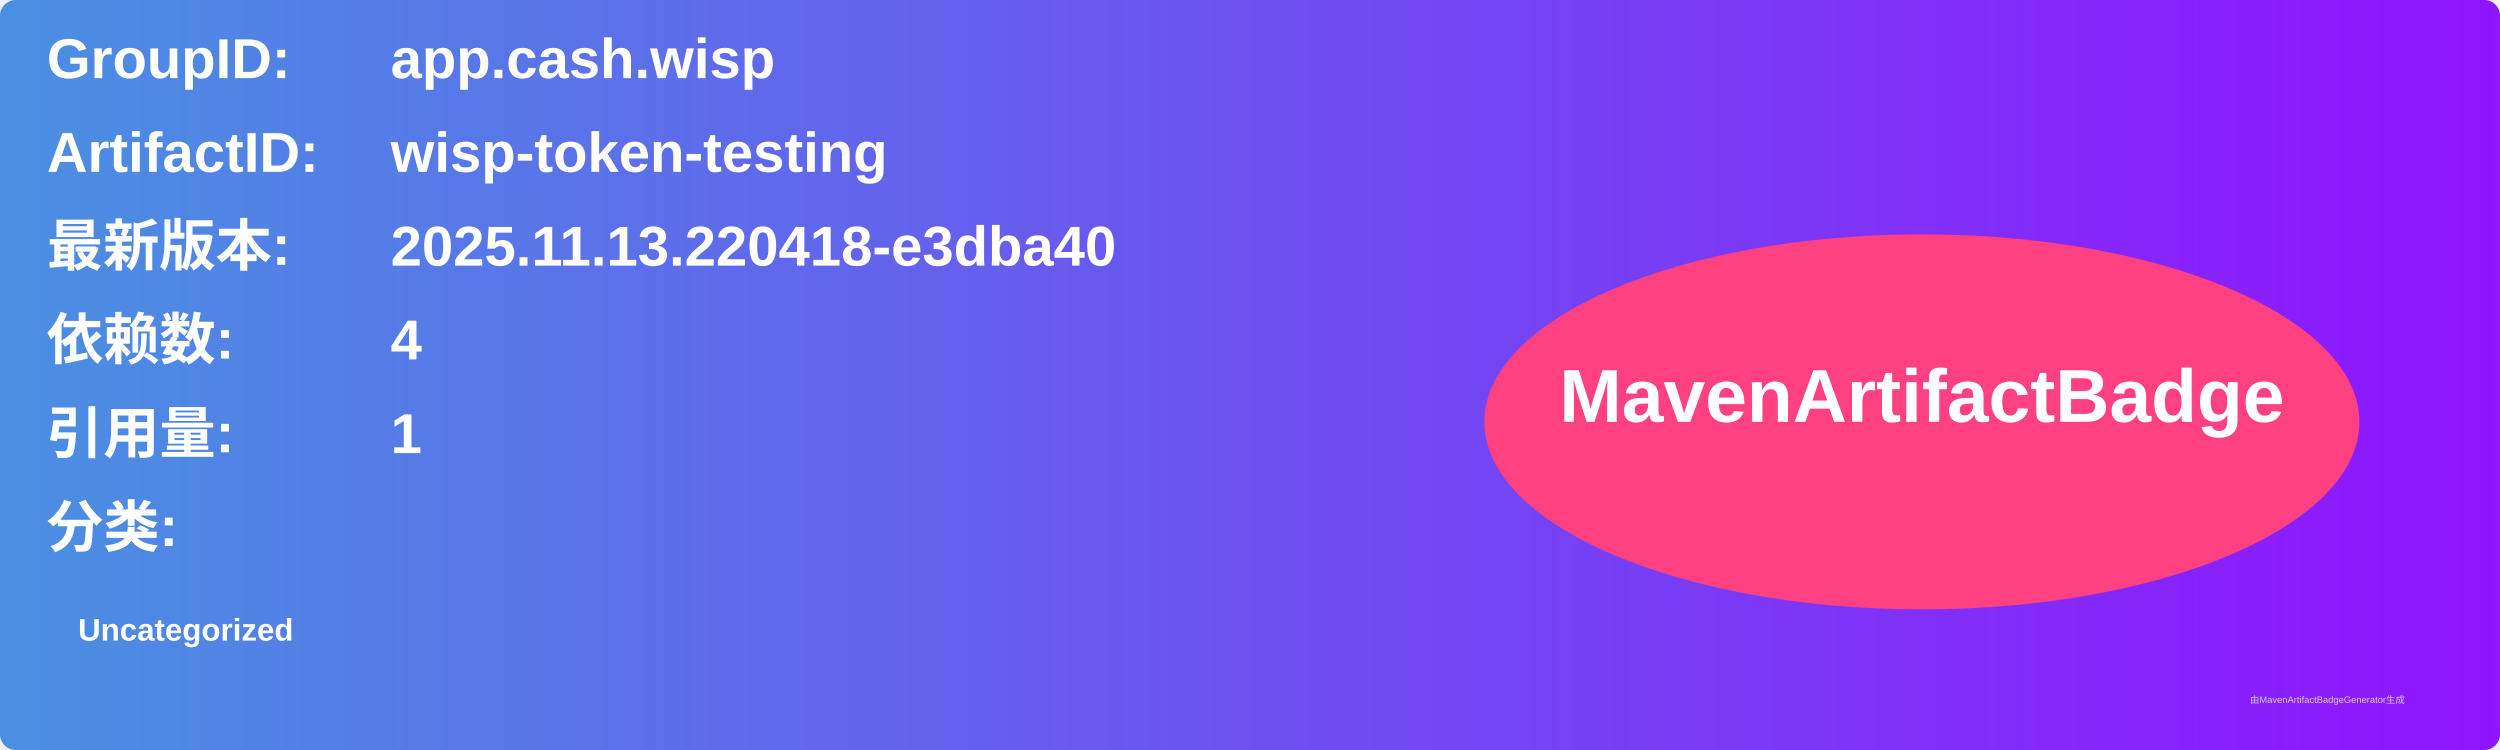
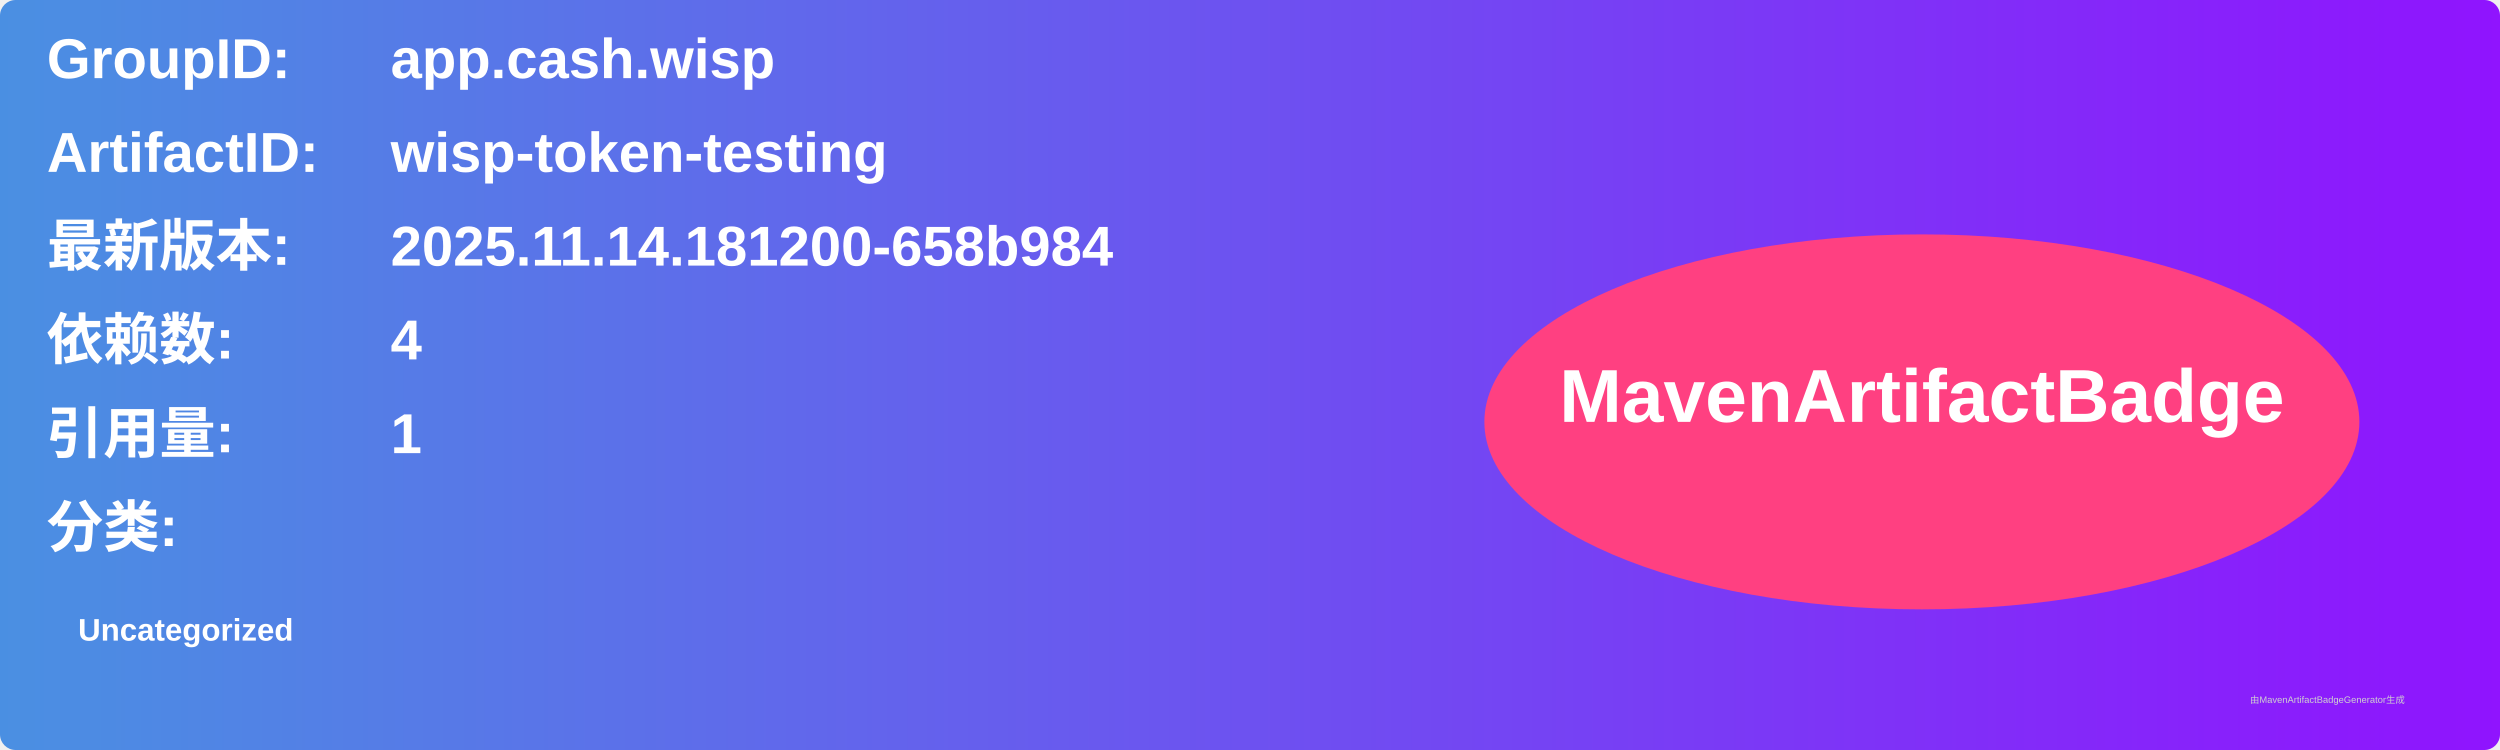
<svg xmlns="http://www.w3.org/2000/svg" width="800" height="240" viewBox="0 0 800 240">
  <linearGradient id="grad" x1="0%" y1="0%" x2="100%" y2="0%">
    <stop offset="0%" stop-color="#4a90e2" />
    <stop offset="100%" stop-color="#9013fe" />
  </linearGradient>
  <rect width="100%" height="100%" rx="5" ry="5" fill="url(#grad)" />
  <g transform="translate(15, 15)">
    <text x="0" y="10" font-family="Arial" font-size="18" fill="white" font-weight="bold" width="260">GroupID:</text>
    <text x="110" y="10" font-family="Arial" font-size="18" fill="white" font-weight="bold" width="460">app.cash.wisp</text>
    <text x="0" y="40" font-family="Arial" font-size="18" fill="white" font-weight="bold" width="260">ArtifactID:</text>
    <text x="110" y="40" font-family="Arial" font-size="18" fill="white" font-weight="bold" width="460">wisp-token-testing</text>
    <text x="0" y="70" font-family="Arial" font-size="18" fill="white" font-weight="bold">最新版本:</text>
    <text x="110" y="70" font-family="Arial" font-size="18" fill="white" font-weight="bold">
-       <tspan font-weight="bold">2025.11.13.220418-e3dba40</tspan>
+       <tspan font-weight="bold">2025.11.14.181200-658b984</tspan>
    </text>
    <text x="0" y="100" font-family="Arial" font-size="18" fill="white" font-weight="bold">依赖数: </text>
    <text x="110" y="100" font-family="Arial" font-size="18" fill="white">
      <tspan font-weight="bold">4</tspan>
    </text>
    <text x="0" y="130" font-family="Arial" font-size="18" fill="white" font-weight="bold">引用量: </text>
    <text x="110" y="130" font-family="Arial" font-size="18" fill="white">
      <tspan font-weight="bold">1</tspan>
    </text>
    <text x="0" y="160" font-family="Arial" font-size="18" fill="white" font-weight="bold">分类:</text>
    <text x="10" y="190" font-family="Arial" font-size="10" fill="white">
      <tspan font-weight="bold">Uncategorized</tspan>
    </text>
    <ellipse cx="600" cy="120" rx="140" ry="60" fill="#ff4081" />
    <text x="600" y="120" text-anchor="middle" font-family="Arial" font-size="24" fill="white" font-weight="bold">MavenArtifactBadge</text>
  </g>
  <text x="720" y="225" font-family="Arial" font-size="3" fill="#d0d0d0">由MavenArtifactBadgeGenerator生成</text>
</svg>
